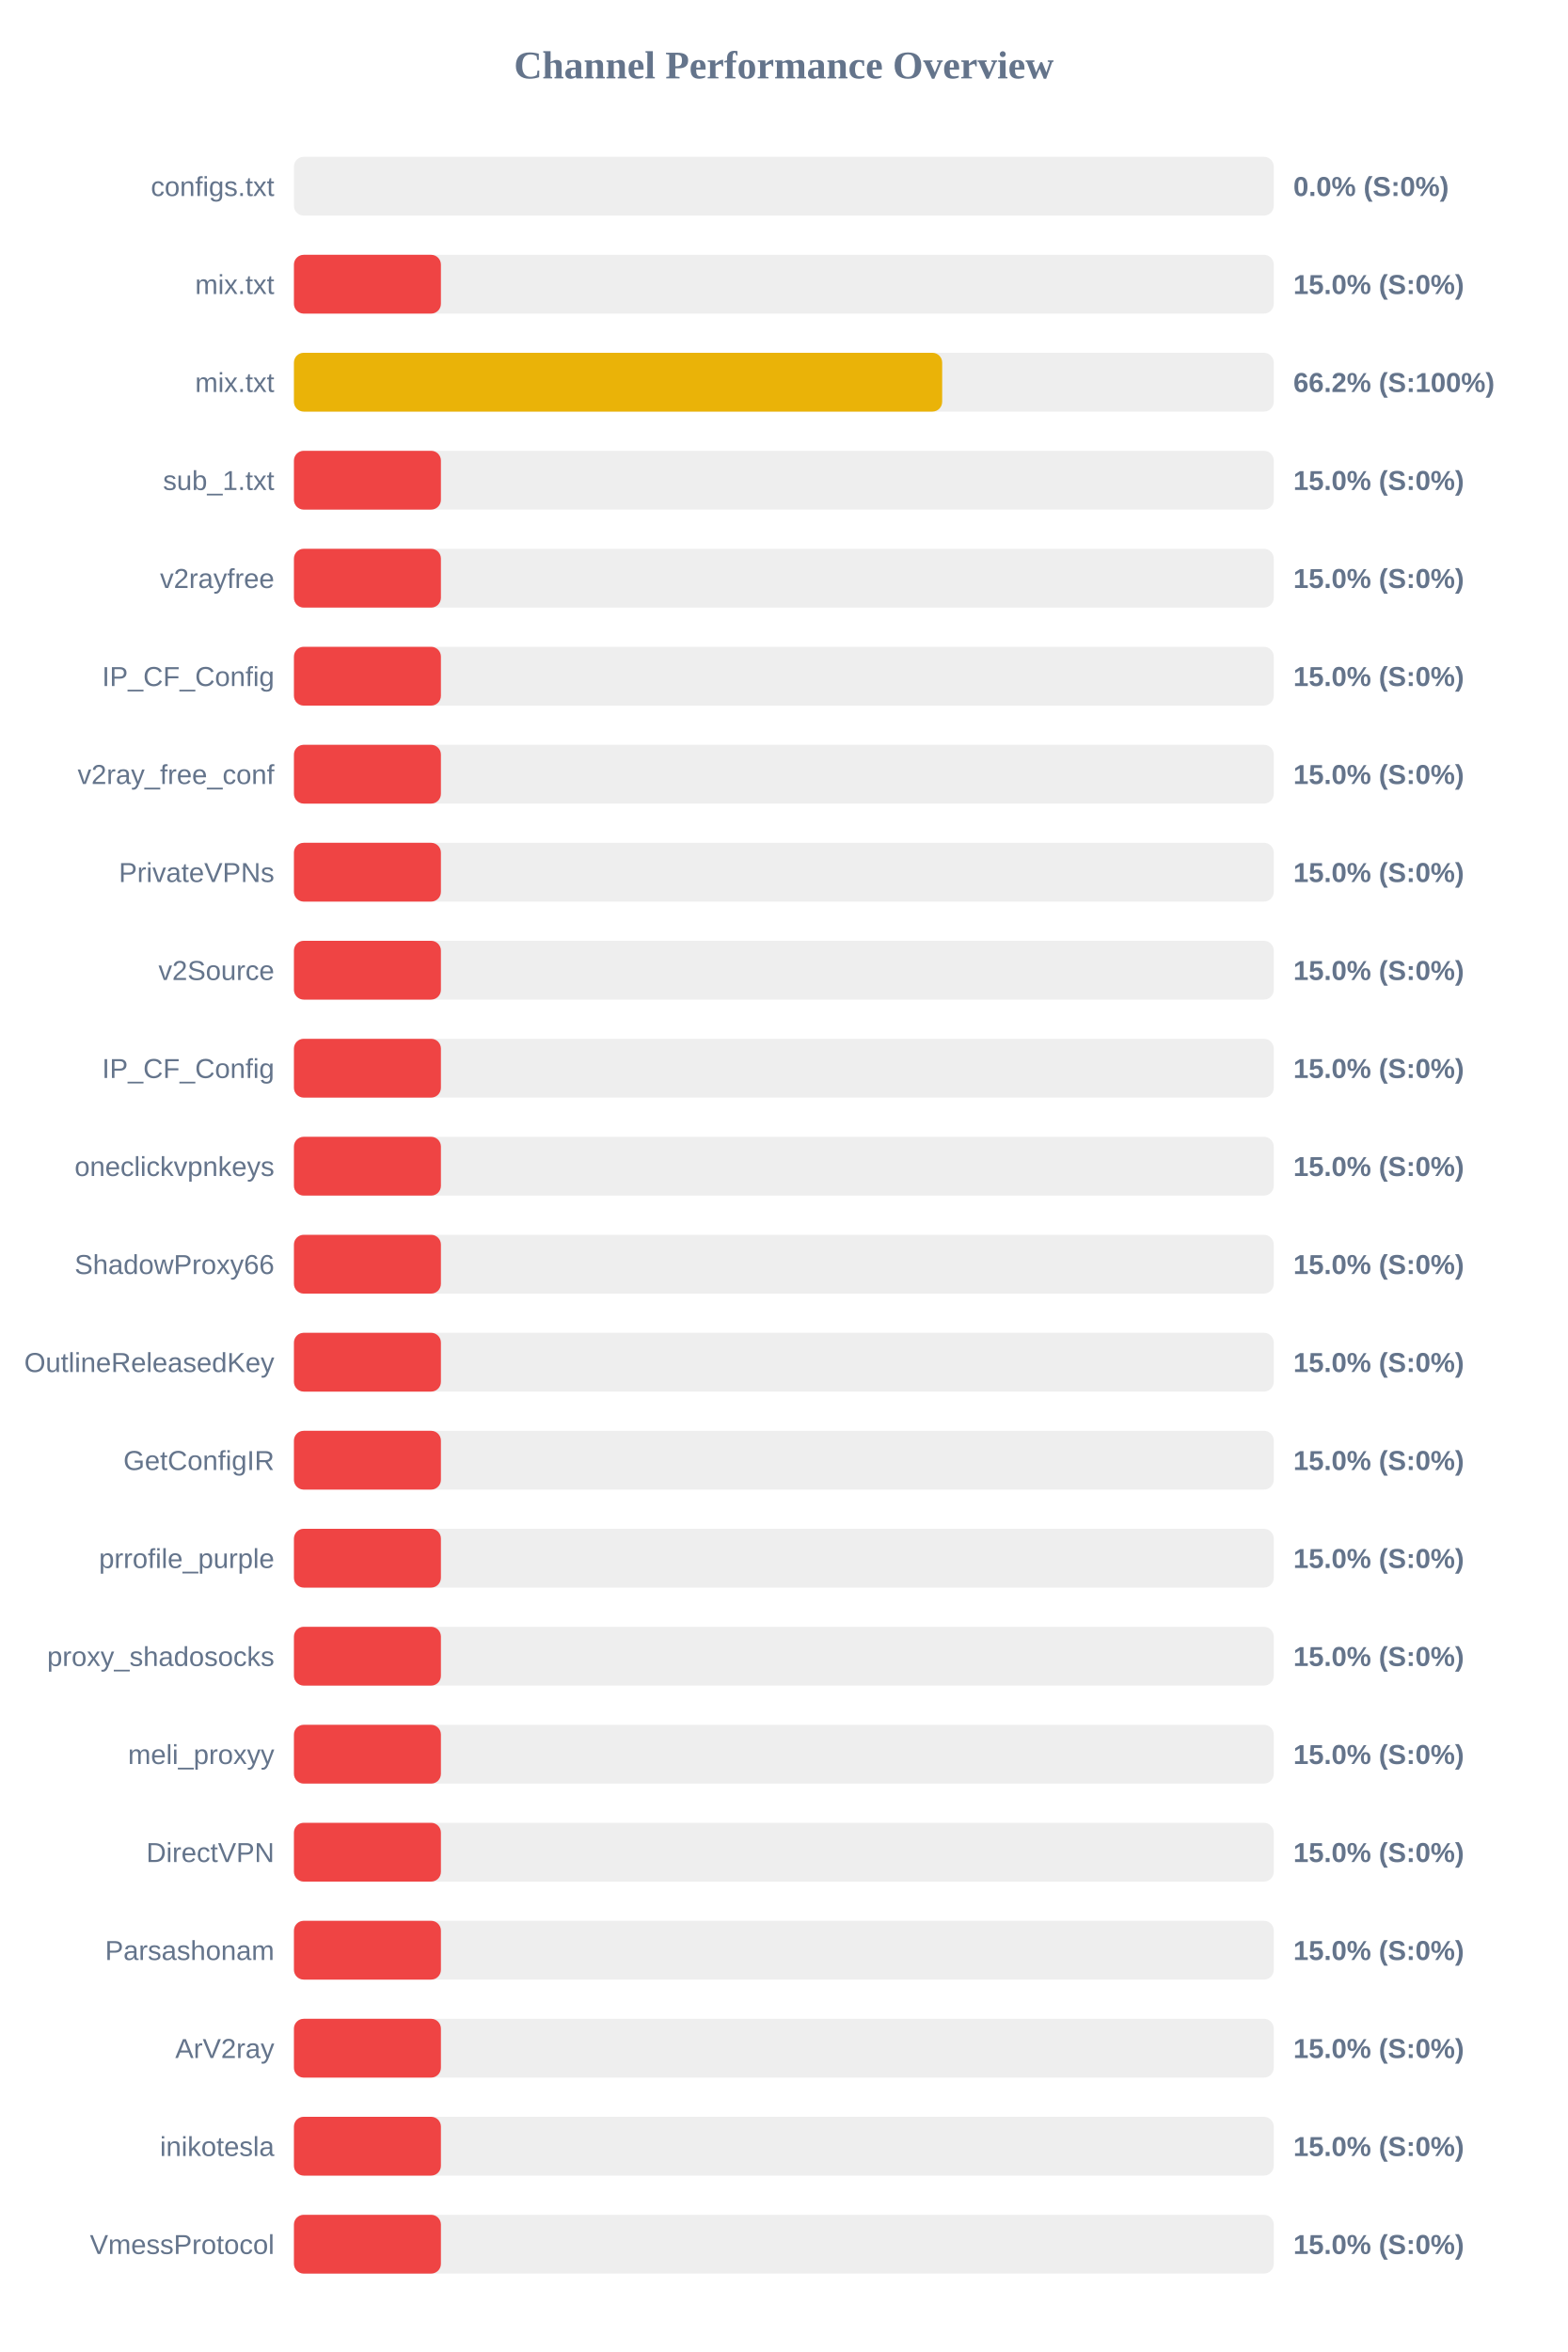
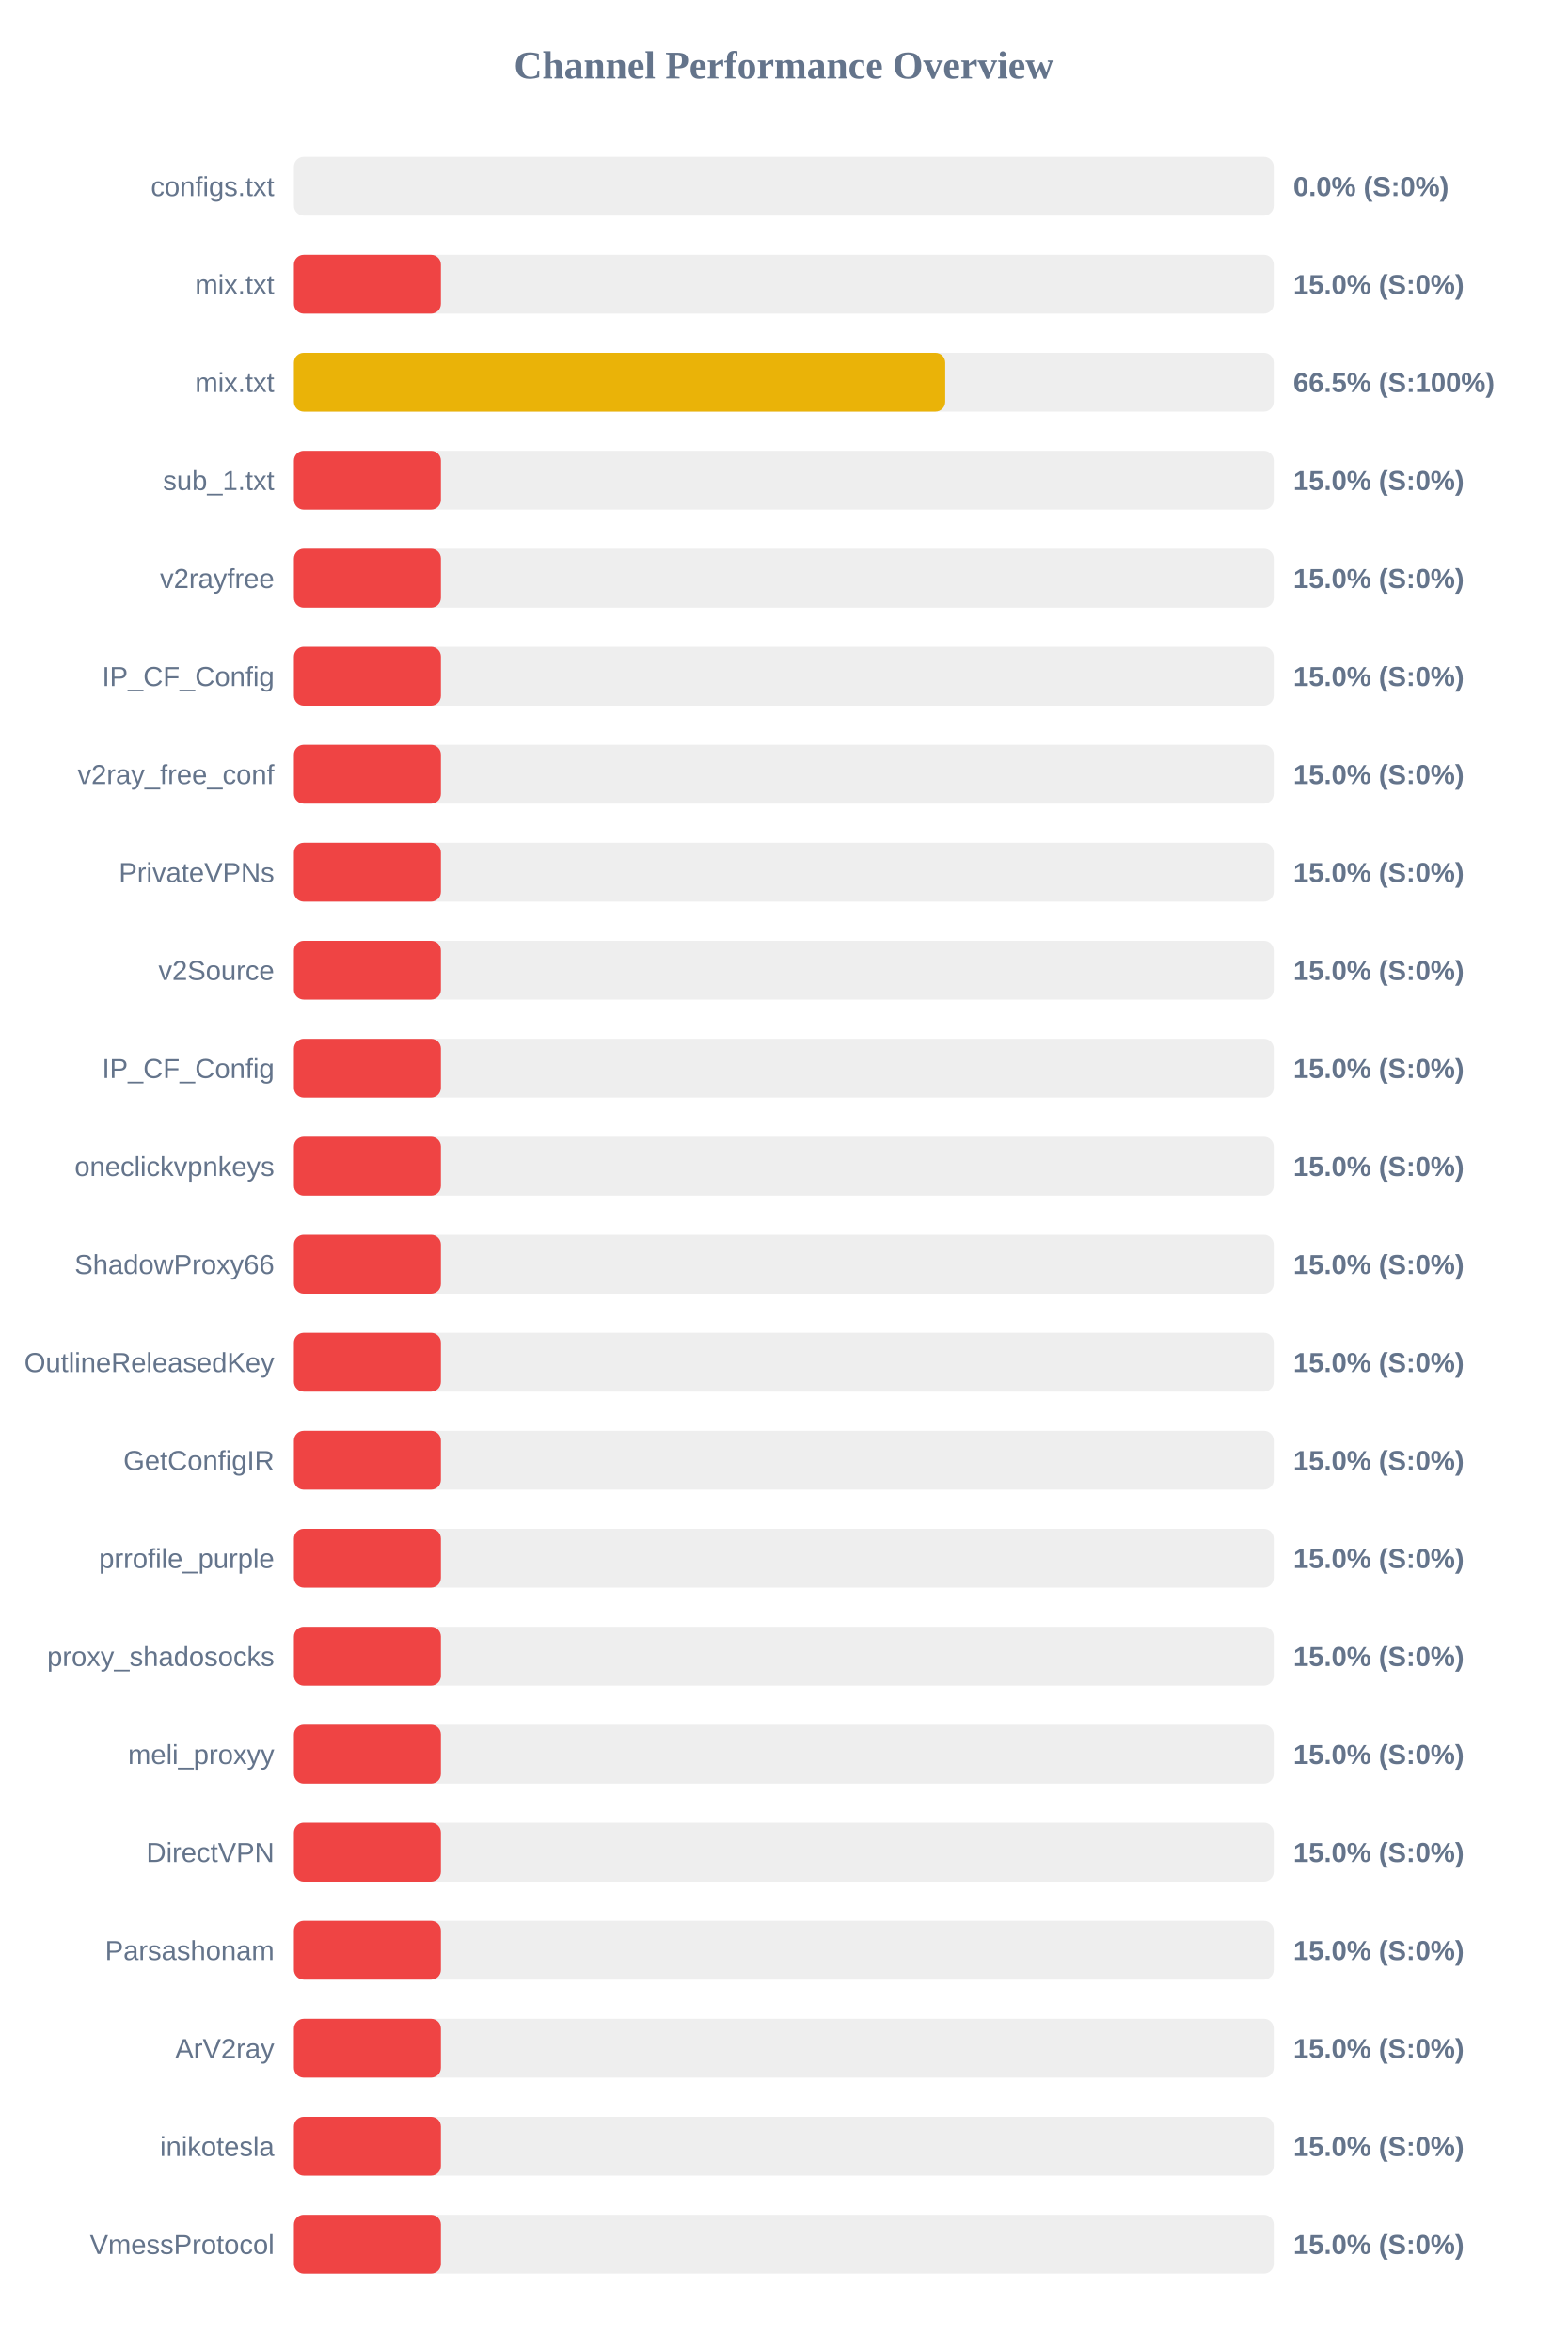
<svg xmlns="http://www.w3.org/2000/svg" width="800" height="1200" version="1.1">
  <style>
        .row { font: 14px Arial; fill: #64748b; }
        .score { font: bold 14px Arial; fill: #64748b; }
    </style>
  <text x="400" y="40" text-anchor="middle" font-size="20px" font-weight="bold" fill="#64748b">Channel Performance Overview</text>
  <rect x="150" y="80" width="500" height="30" fill="#eee" rx="5" />
  <rect x="150" y="80" width="0.0" height="30" fill="#ef4444" rx="5" />
  <text x="140" y="100" text-anchor="end" class="row">configs.txt</text>
  <text x="660" y="100" text-anchor="start" class="score">0.0% (S:0%)</text>
  <rect x="150" y="130" width="500" height="30" fill="#eee" rx="5" />
  <rect x="150" y="130" width="75.0" height="30" fill="#ef4444" rx="5" />
  <text x="140" y="150" text-anchor="end" class="row">mix.txt</text>
  <text x="660" y="150" text-anchor="start" class="score">15.0% (S:0%)</text>
  <rect x="150" y="180" width="500" height="30" fill="#eee" rx="5" />
-   <rect x="150" y="180" width="330.8" height="30" fill="#eab308" rx="5" />
+   <rect x="150" y="180" width="332.35" height="30" fill="#eab308" rx="5" />
  <text x="140" y="200" text-anchor="end" class="row">mix.txt</text>
-   <text x="660" y="200" text-anchor="start" class="score">66.2% (S:100%)</text>
+   <text x="660" y="200" text-anchor="start" class="score">66.5% (S:100%)</text>
  <rect x="150" y="230" width="500" height="30" fill="#eee" rx="5" />
  <rect x="150" y="230" width="75.0" height="30" fill="#ef4444" rx="5" />
  <text x="140" y="250" text-anchor="end" class="row">sub_1.txt</text>
  <text x="660" y="250" text-anchor="start" class="score">15.0% (S:0%)</text>
  <rect x="150" y="280" width="500" height="30" fill="#eee" rx="5" />
  <rect x="150" y="280" width="75.0" height="30" fill="#ef4444" rx="5" />
  <text x="140" y="300" text-anchor="end" class="row">v2rayfree</text>
  <text x="660" y="300" text-anchor="start" class="score">15.0% (S:0%)</text>
  <rect x="150" y="330" width="500" height="30" fill="#eee" rx="5" />
  <rect x="150" y="330" width="75.0" height="30" fill="#ef4444" rx="5" />
  <text x="140" y="350" text-anchor="end" class="row">IP_CF_Config</text>
  <text x="660" y="350" text-anchor="start" class="score">15.0% (S:0%)</text>
  <rect x="150" y="380" width="500" height="30" fill="#eee" rx="5" />
  <rect x="150" y="380" width="75.0" height="30" fill="#ef4444" rx="5" />
  <text x="140" y="400" text-anchor="end" class="row">v2ray_free_conf</text>
  <text x="660" y="400" text-anchor="start" class="score">15.0% (S:0%)</text>
  <rect x="150" y="430" width="500" height="30" fill="#eee" rx="5" />
  <rect x="150" y="430" width="75.0" height="30" fill="#ef4444" rx="5" />
  <text x="140" y="450" text-anchor="end" class="row">PrivateVPNs</text>
  <text x="660" y="450" text-anchor="start" class="score">15.0% (S:0%)</text>
  <rect x="150" y="480" width="500" height="30" fill="#eee" rx="5" />
  <rect x="150" y="480" width="75.0" height="30" fill="#ef4444" rx="5" />
  <text x="140" y="500" text-anchor="end" class="row">v2Source</text>
  <text x="660" y="500" text-anchor="start" class="score">15.0% (S:0%)</text>
  <rect x="150" y="530" width="500" height="30" fill="#eee" rx="5" />
  <rect x="150" y="530" width="75.0" height="30" fill="#ef4444" rx="5" />
  <text x="140" y="550" text-anchor="end" class="row">IP_CF_Config</text>
  <text x="660" y="550" text-anchor="start" class="score">15.0% (S:0%)</text>
  <rect x="150" y="580" width="500" height="30" fill="#eee" rx="5" />
  <rect x="150" y="580" width="75.0" height="30" fill="#ef4444" rx="5" />
  <text x="140" y="600" text-anchor="end" class="row">oneclickvpnkeys</text>
  <text x="660" y="600" text-anchor="start" class="score">15.0% (S:0%)</text>
  <rect x="150" y="630" width="500" height="30" fill="#eee" rx="5" />
  <rect x="150" y="630" width="75.0" height="30" fill="#ef4444" rx="5" />
  <text x="140" y="650" text-anchor="end" class="row">ShadowProxy66</text>
  <text x="660" y="650" text-anchor="start" class="score">15.0% (S:0%)</text>
  <rect x="150" y="680" width="500" height="30" fill="#eee" rx="5" />
  <rect x="150" y="680" width="75.0" height="30" fill="#ef4444" rx="5" />
  <text x="140" y="700" text-anchor="end" class="row">OutlineReleasedKey</text>
  <text x="660" y="700" text-anchor="start" class="score">15.0% (S:0%)</text>
  <rect x="150" y="730" width="500" height="30" fill="#eee" rx="5" />
  <rect x="150" y="730" width="75.0" height="30" fill="#ef4444" rx="5" />
  <text x="140" y="750" text-anchor="end" class="row">GetConfigIR</text>
  <text x="660" y="750" text-anchor="start" class="score">15.0% (S:0%)</text>
  <rect x="150" y="780" width="500" height="30" fill="#eee" rx="5" />
  <rect x="150" y="780" width="75.0" height="30" fill="#ef4444" rx="5" />
  <text x="140" y="800" text-anchor="end" class="row">prrofile_purple</text>
  <text x="660" y="800" text-anchor="start" class="score">15.0% (S:0%)</text>
  <rect x="150" y="830" width="500" height="30" fill="#eee" rx="5" />
  <rect x="150" y="830" width="75.0" height="30" fill="#ef4444" rx="5" />
  <text x="140" y="850" text-anchor="end" class="row">proxy_shadosocks</text>
  <text x="660" y="850" text-anchor="start" class="score">15.0% (S:0%)</text>
  <rect x="150" y="880" width="500" height="30" fill="#eee" rx="5" />
  <rect x="150" y="880" width="75.0" height="30" fill="#ef4444" rx="5" />
  <text x="140" y="900" text-anchor="end" class="row">meli_proxyy</text>
  <text x="660" y="900" text-anchor="start" class="score">15.0% (S:0%)</text>
  <rect x="150" y="930" width="500" height="30" fill="#eee" rx="5" />
  <rect x="150" y="930" width="75.0" height="30" fill="#ef4444" rx="5" />
  <text x="140" y="950" text-anchor="end" class="row">DirectVPN</text>
  <text x="660" y="950" text-anchor="start" class="score">15.0% (S:0%)</text>
  <rect x="150" y="980" width="500" height="30" fill="#eee" rx="5" />
  <rect x="150" y="980" width="75.0" height="30" fill="#ef4444" rx="5" />
  <text x="140" y="1000" text-anchor="end" class="row">Parsashonam</text>
  <text x="660" y="1000" text-anchor="start" class="score">15.0% (S:0%)</text>
  <rect x="150" y="1030" width="500" height="30" fill="#eee" rx="5" />
  <rect x="150" y="1030" width="75.0" height="30" fill="#ef4444" rx="5" />
  <text x="140" y="1050" text-anchor="end" class="row">ArV2ray</text>
  <text x="660" y="1050" text-anchor="start" class="score">15.0% (S:0%)</text>
  <rect x="150" y="1080" width="500" height="30" fill="#eee" rx="5" />
  <rect x="150" y="1080" width="75.0" height="30" fill="#ef4444" rx="5" />
  <text x="140" y="1100" text-anchor="end" class="row">inikotesla</text>
  <text x="660" y="1100" text-anchor="start" class="score">15.0% (S:0%)</text>
  <rect x="150" y="1130" width="500" height="30" fill="#eee" rx="5" />
  <rect x="150" y="1130" width="75.0" height="30" fill="#ef4444" rx="5" />
  <text x="140" y="1150" text-anchor="end" class="row">VmessProtocol</text>
  <text x="660" y="1150" text-anchor="start" class="score">15.0% (S:0%)</text>
</svg>
